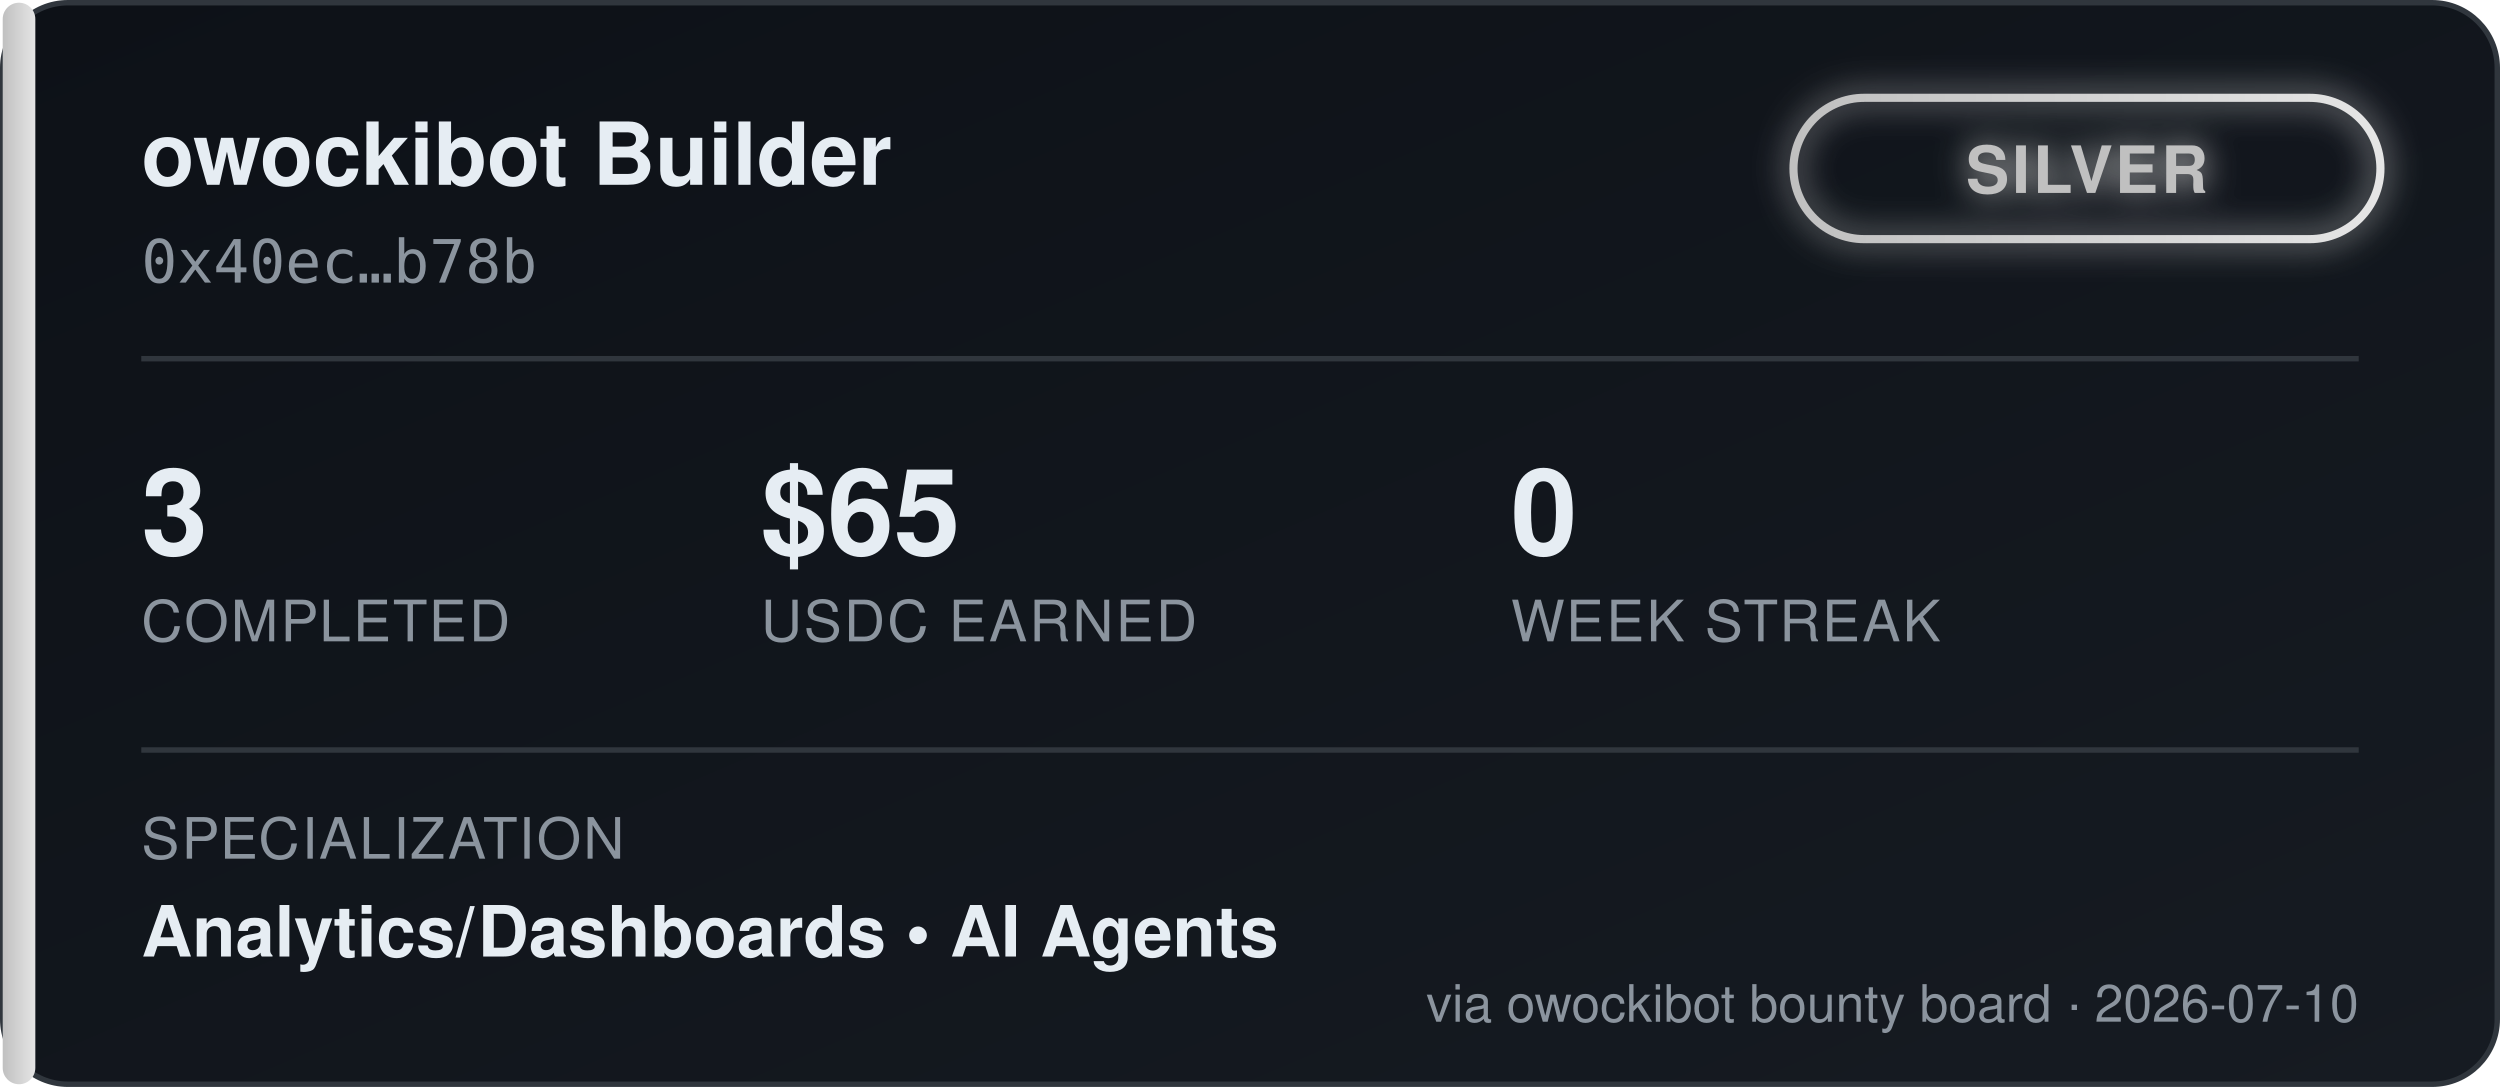
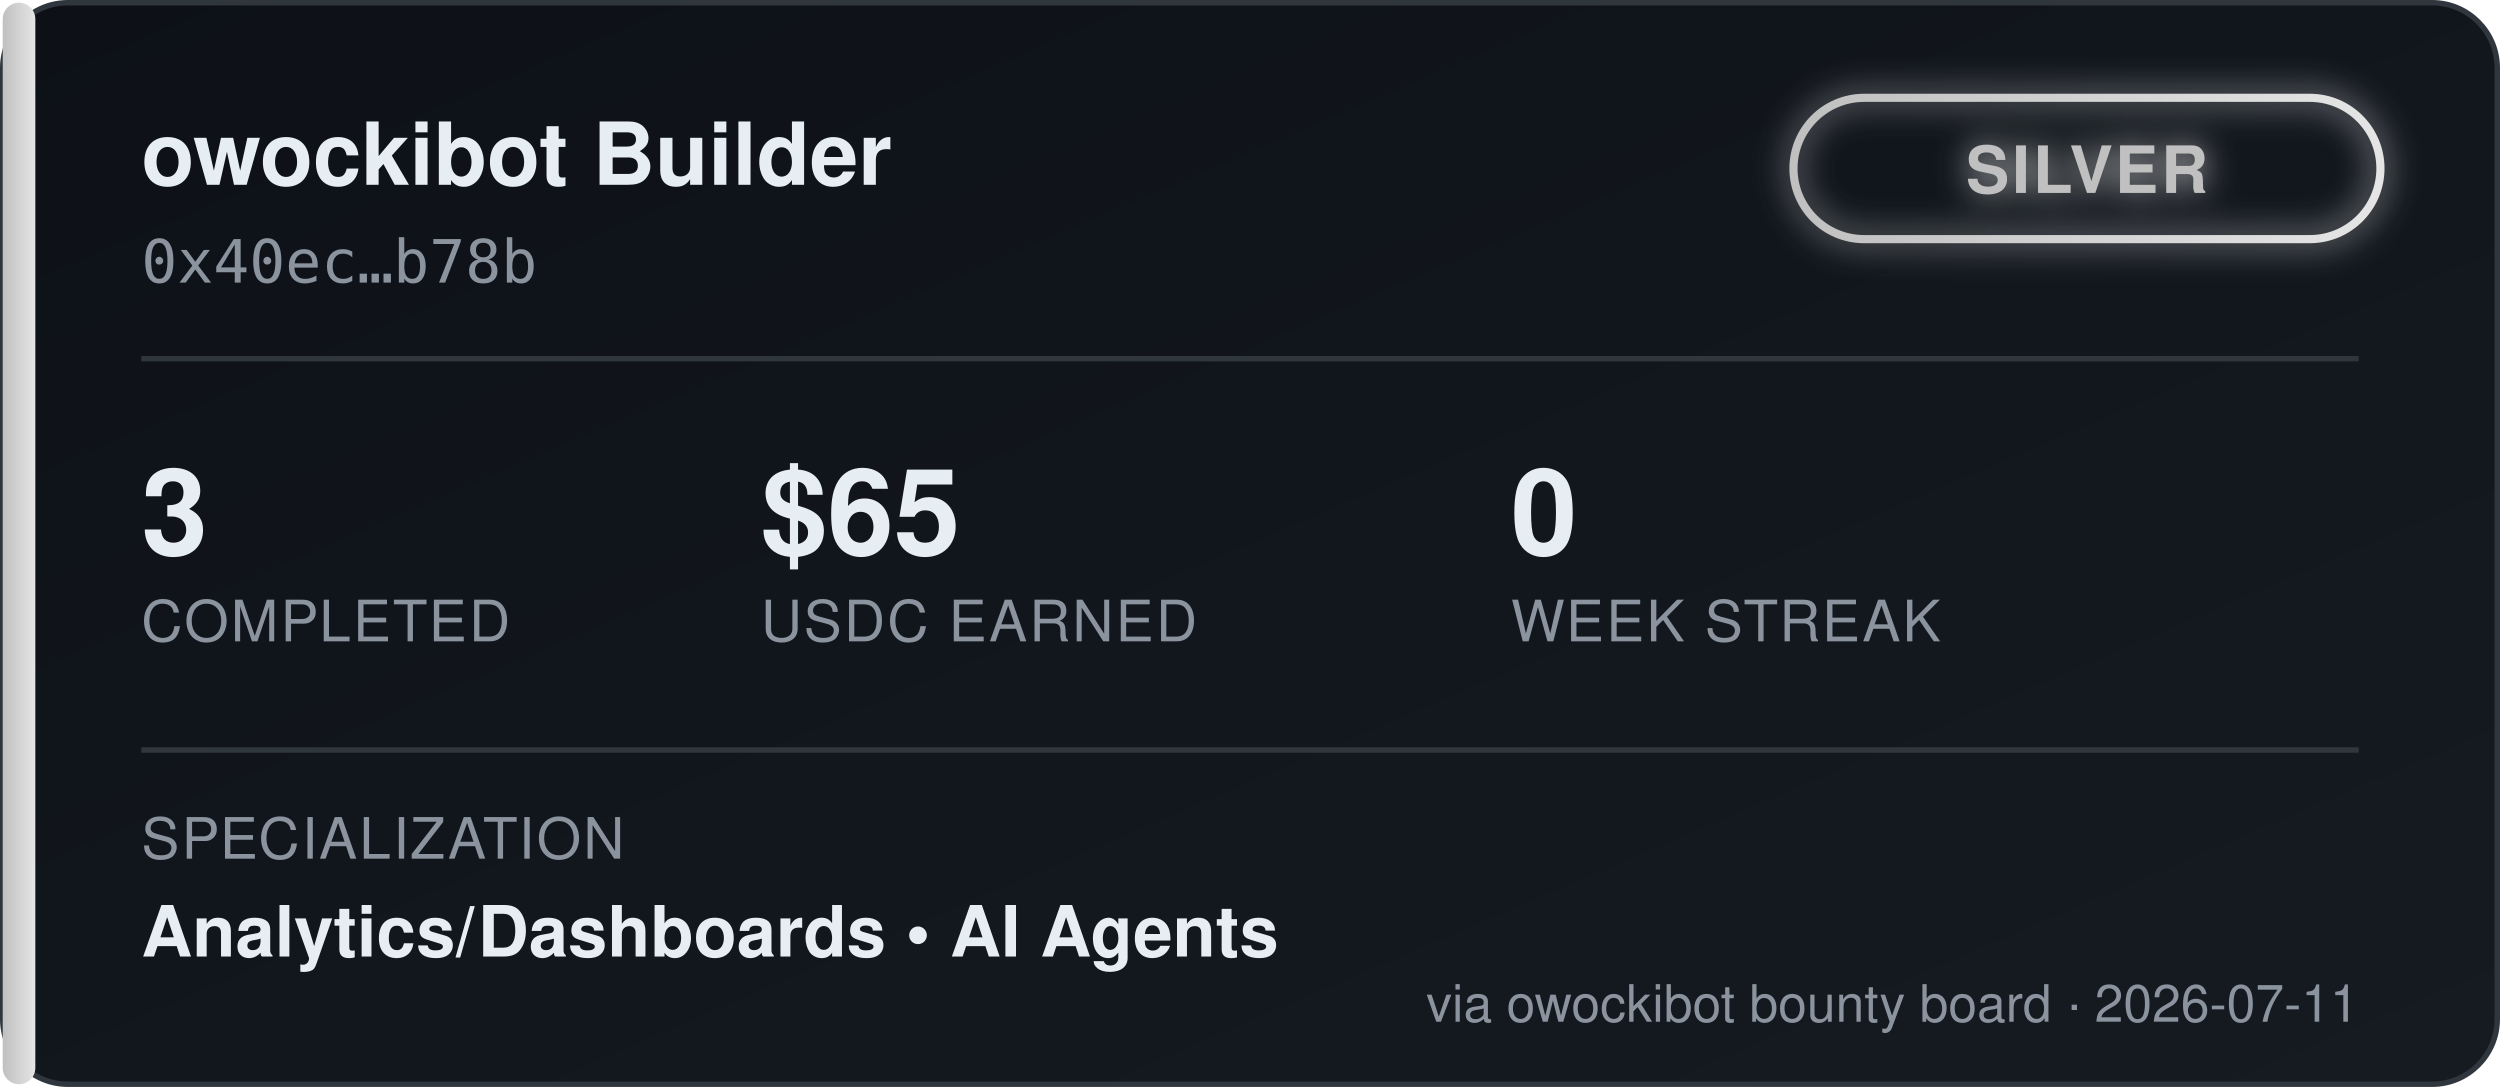
<svg xmlns="http://www.w3.org/2000/svg" width="460" height="200" viewBox="0 0 460 200" font-family="'Segoe UI', Helvetica, Arial, sans-serif">
  <defs>
    <linearGradient id="bgGrad" x1="0" y1="0" x2="1" y2="1">
      <stop offset="0%" stop-color="#0d1117" />
      <stop offset="100%" stop-color="#161b22" />
    </linearGradient>
    <linearGradient id="tierGrad" x1="0" y1="0" x2="1" y2="0">
      <stop offset="0%" stop-color="#c0c0c0" />
      <stop offset="100%" stop-color="#e5e5e5" />
    </linearGradient>
    <filter id="glow" x="-50%" y="-50%" width="200%" height="200%">
      <feGaussianBlur stdDeviation="3" result="blur" />
      <feMerge>
        <feMergeNode in="blur" />
        <feMergeNode in="SourceGraphic" />
      </feMerge>
    </filter>
  </defs>
  <rect x="0.5" y="0.5" width="459" height="199" rx="12" fill="url(#bgGrad)" stroke="#30363d" />
  <rect x="0.5" y="0.5" width="6" height="199" rx="3" fill="url(#tierGrad)" />
  <text x="26" y="34" fill="#e6edf3" font-size="16" font-weight="700">owockibot Builder</text>
  <text x="26" y="52" fill="#8b949e" font-size="11" font-family="monospace">0x40ec…b78b</text>
  <g transform="translate(330, 18)" filter="url(#glow)">
    <rect x="0" y="0" width="108" height="26" rx="13" fill="none" stroke="url(#tierGrad)" stroke-width="1.5" />
    <text x="54" y="17.5" fill="#c0c0c0" font-size="12" font-weight="700" text-anchor="middle" letter-spacing="0.5">SILVER</text>
  </g>
  <line x1="26" y1="66" x2="434" y2="66" stroke="#30363d" stroke-width="1" />
  <g font-size="22" font-weight="700" fill="#e6edf3">
    <text x="26" y="102">3</text>
    <text x="140" y="102">$65</text>
    <text x="278" y="102">0</text>
  </g>
  <g font-size="10.5" fill="#8b949e" letter-spacing="0.4">
    <text x="26" y="118">COMPLETED</text>
    <text x="140" y="118">USDC EARNED</text>
    <text x="278" y="118">WEEK STREAK</text>
  </g>
  <line x1="26" y1="138" x2="434" y2="138" stroke="#30363d" stroke-width="1" />
  <text x="26" y="158" fill="#8b949e" font-size="10.5" letter-spacing="0.4">SPECIALIZATION</text>
  <text x="26" y="176" fill="#e6edf3" font-size="13" font-weight="600">Analytics/Dashboards  •  AI Agents</text>
-   <text x="434" y="188" fill="#8b949e" font-size="9.5" text-anchor="end">via owockibot bounty board · 2026-07-10</text>
+   <text x="434" y="188" fill="#8b949e" font-size="9.5" text-anchor="end">via owockibot bounty board · 2026-07-11</text>
</svg>
